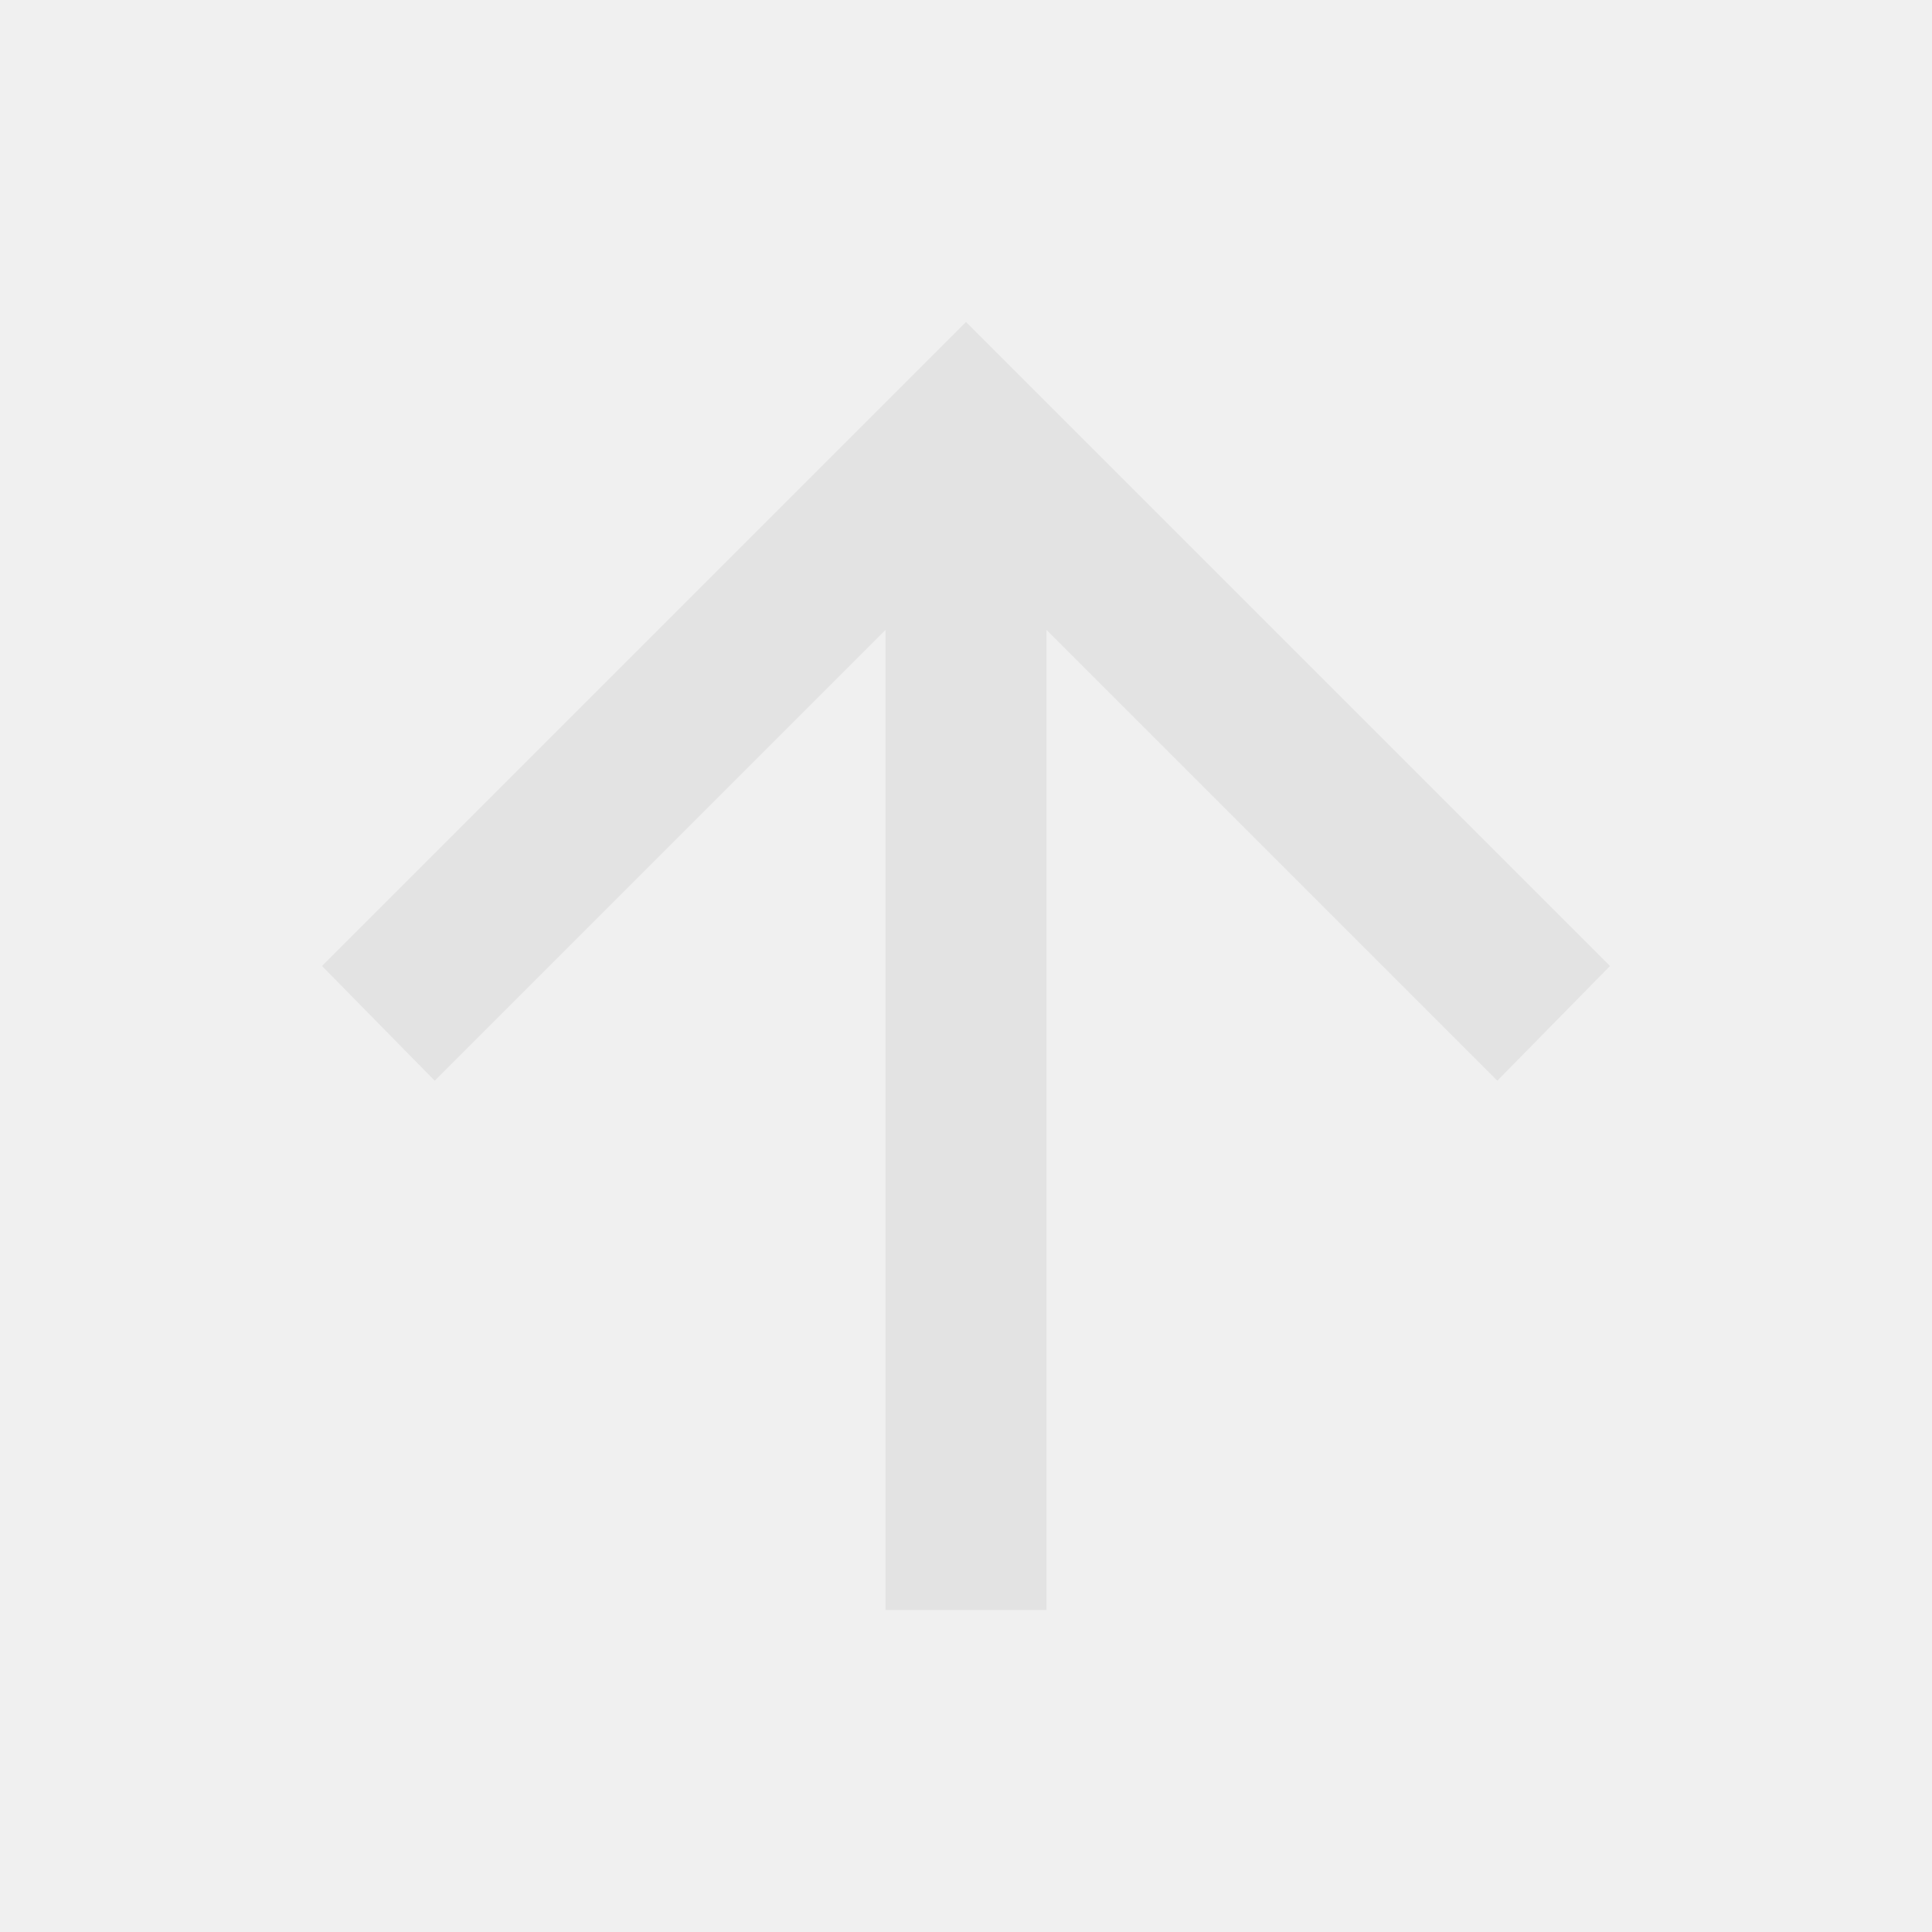
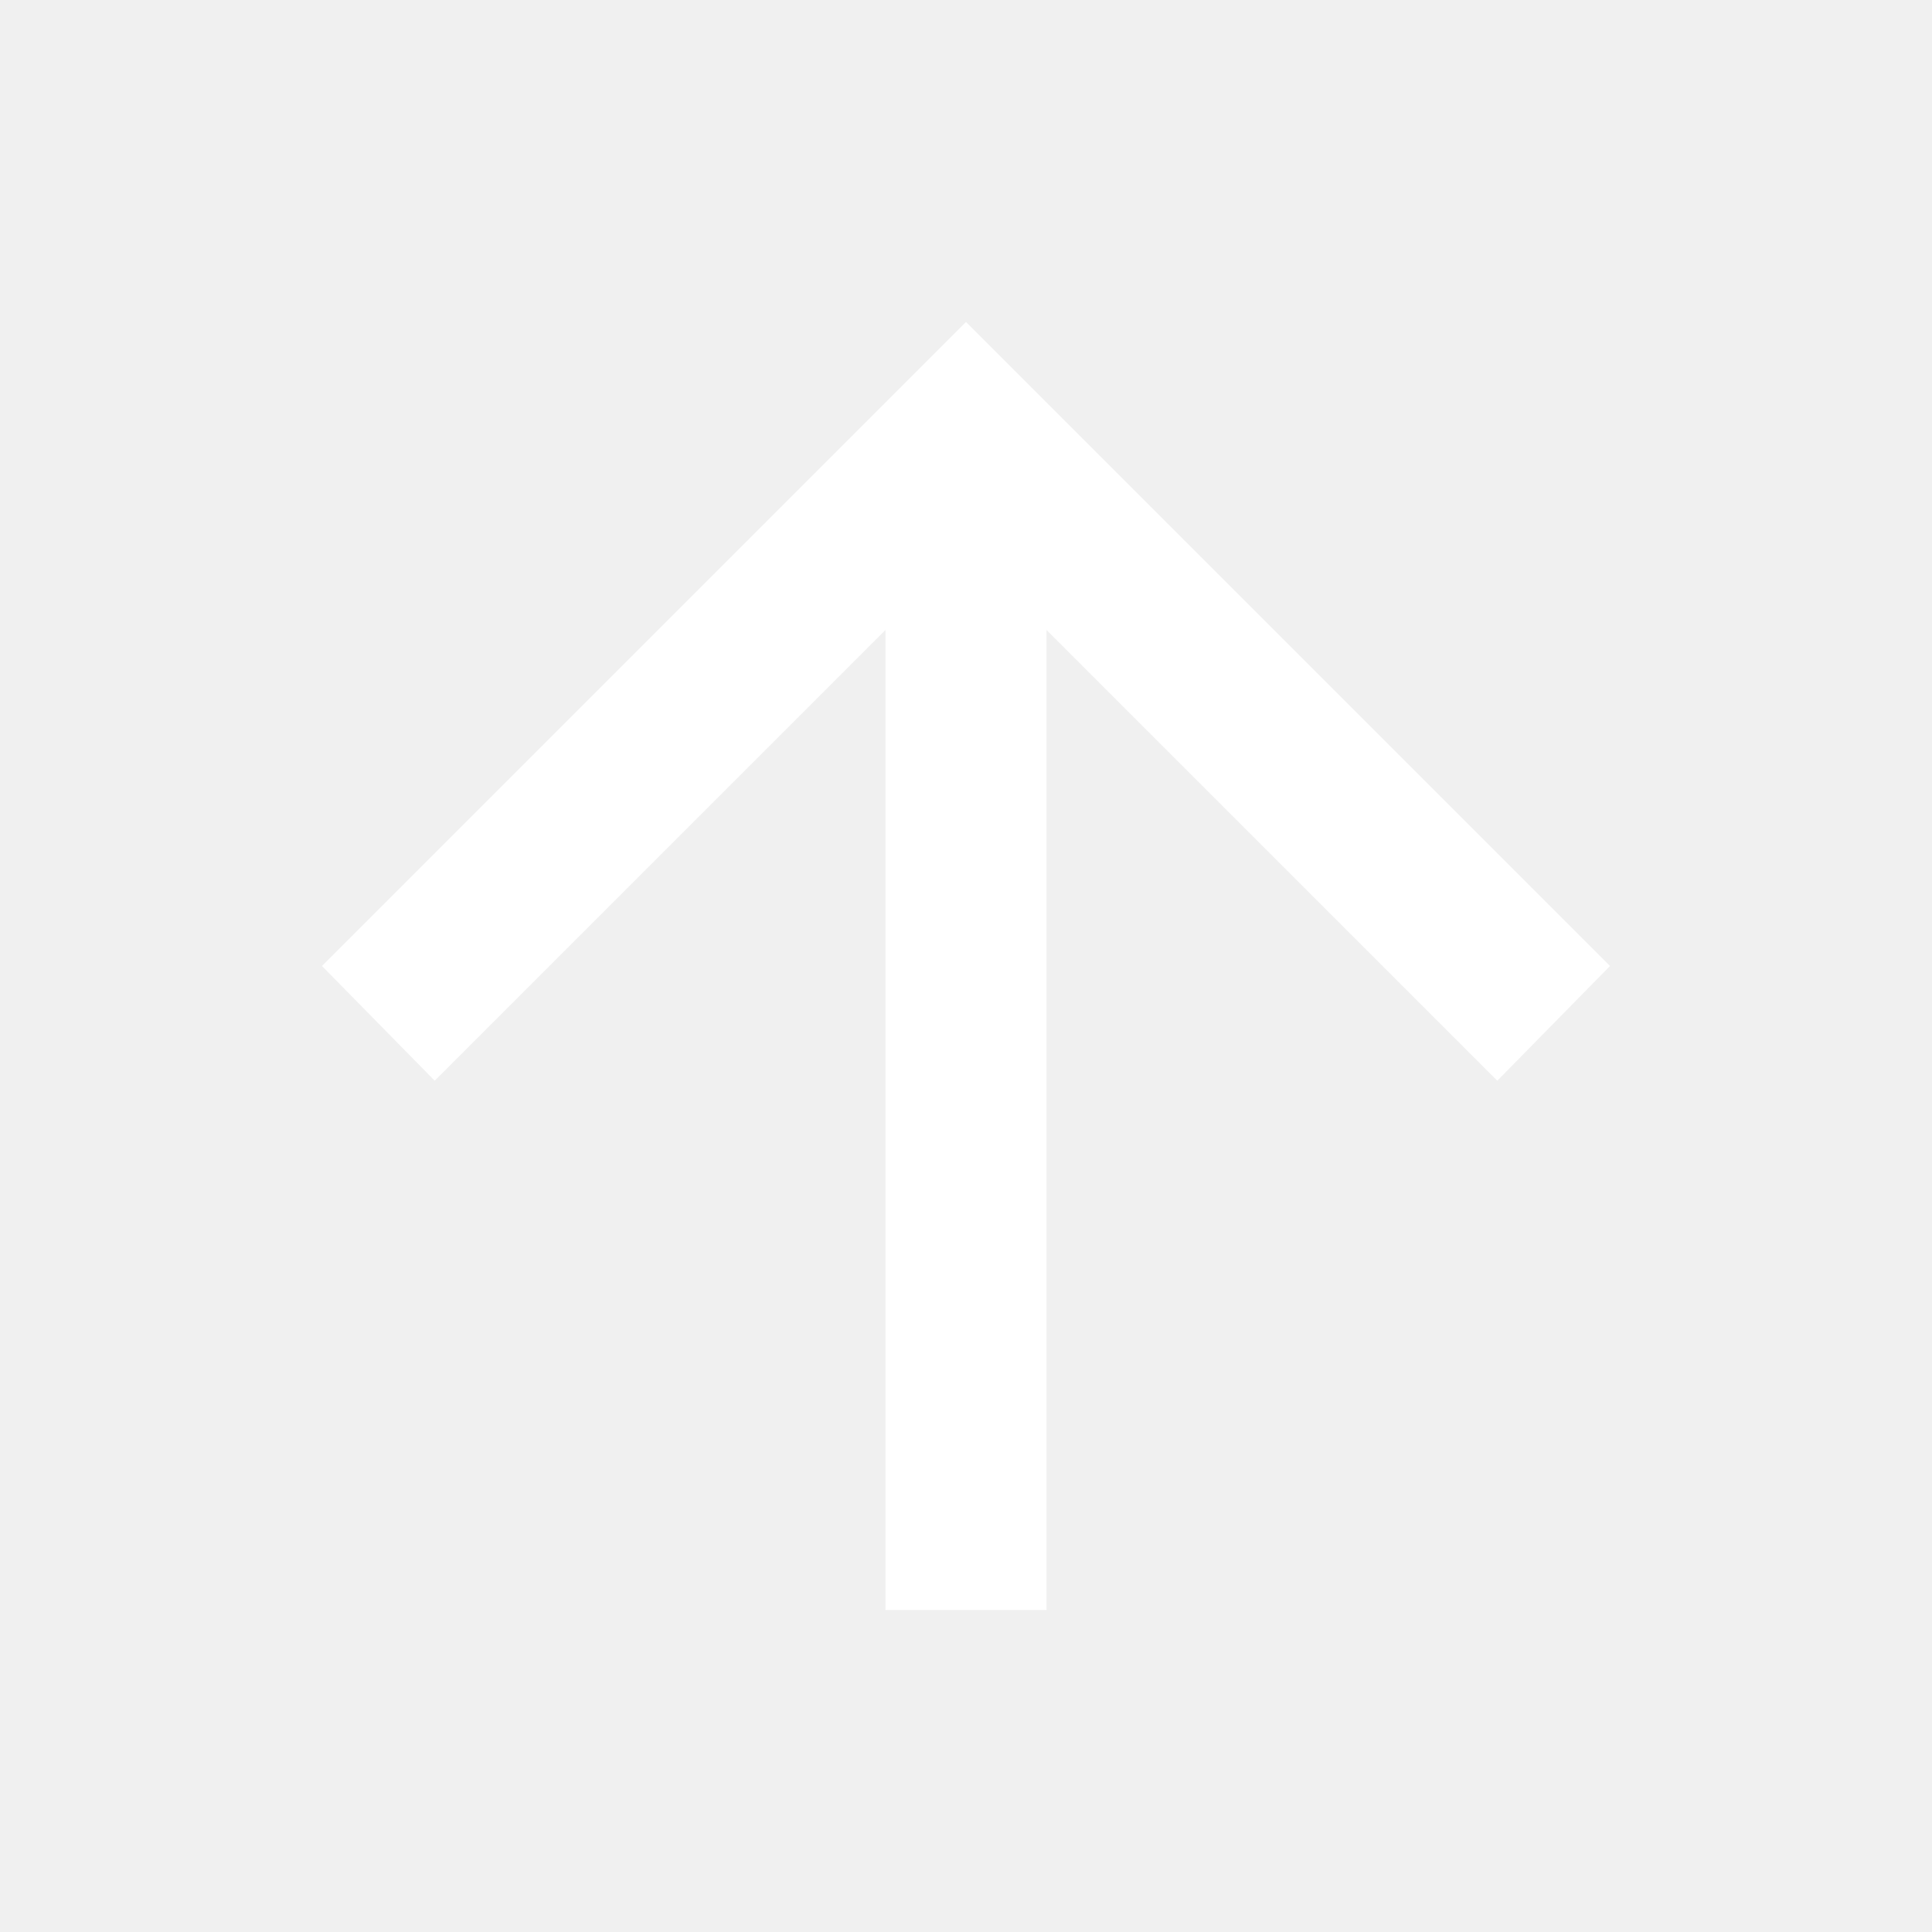
- <svg xmlns="http://www.w3.org/2000/svg" height="24px" viewBox="0 -960 960 960" width="24px" fill="#e3e3e3">
+ <svg xmlns="http://www.w3.org/2000/svg" height="24px" viewBox="0 -960 960 960" width="24px" fill="#FFFFFF">
  <path d="M440-160v-487L216-423l-56-57 320-320 320 320-56 57-224-224v487h-80Z" />
</svg>
